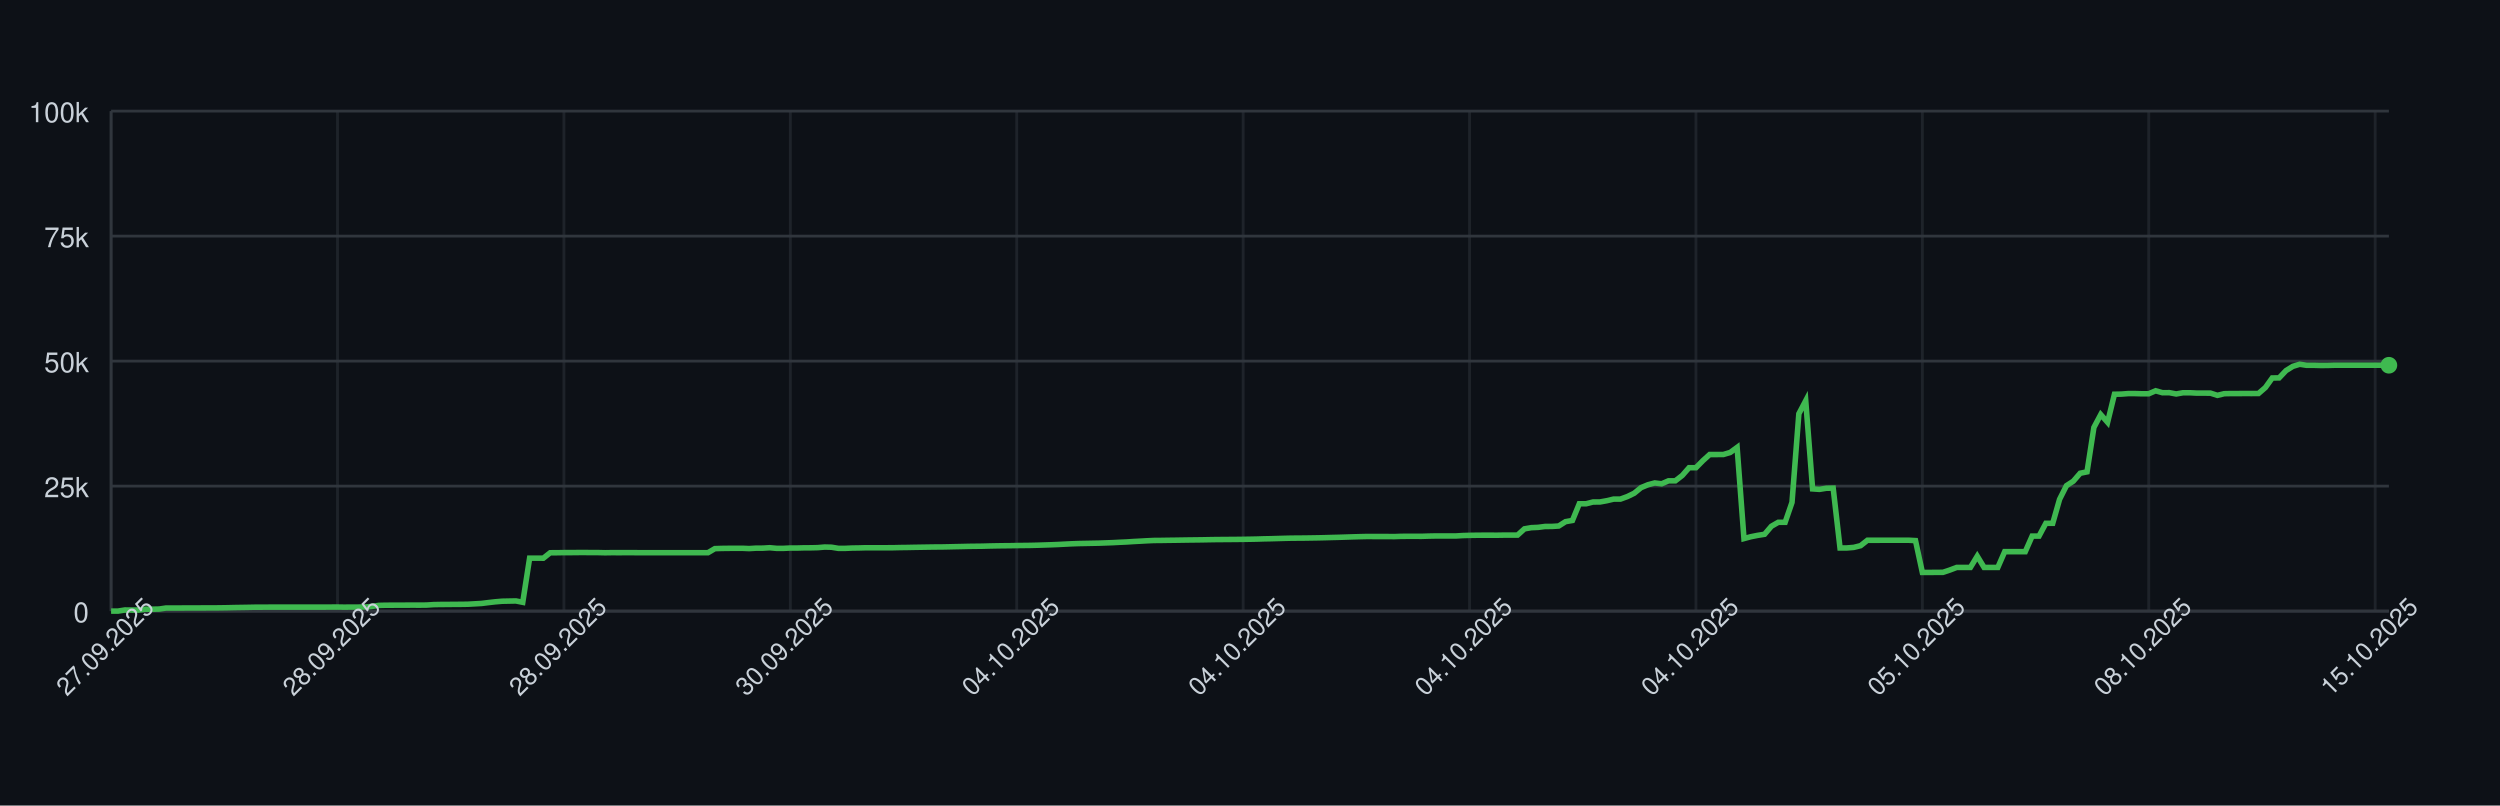
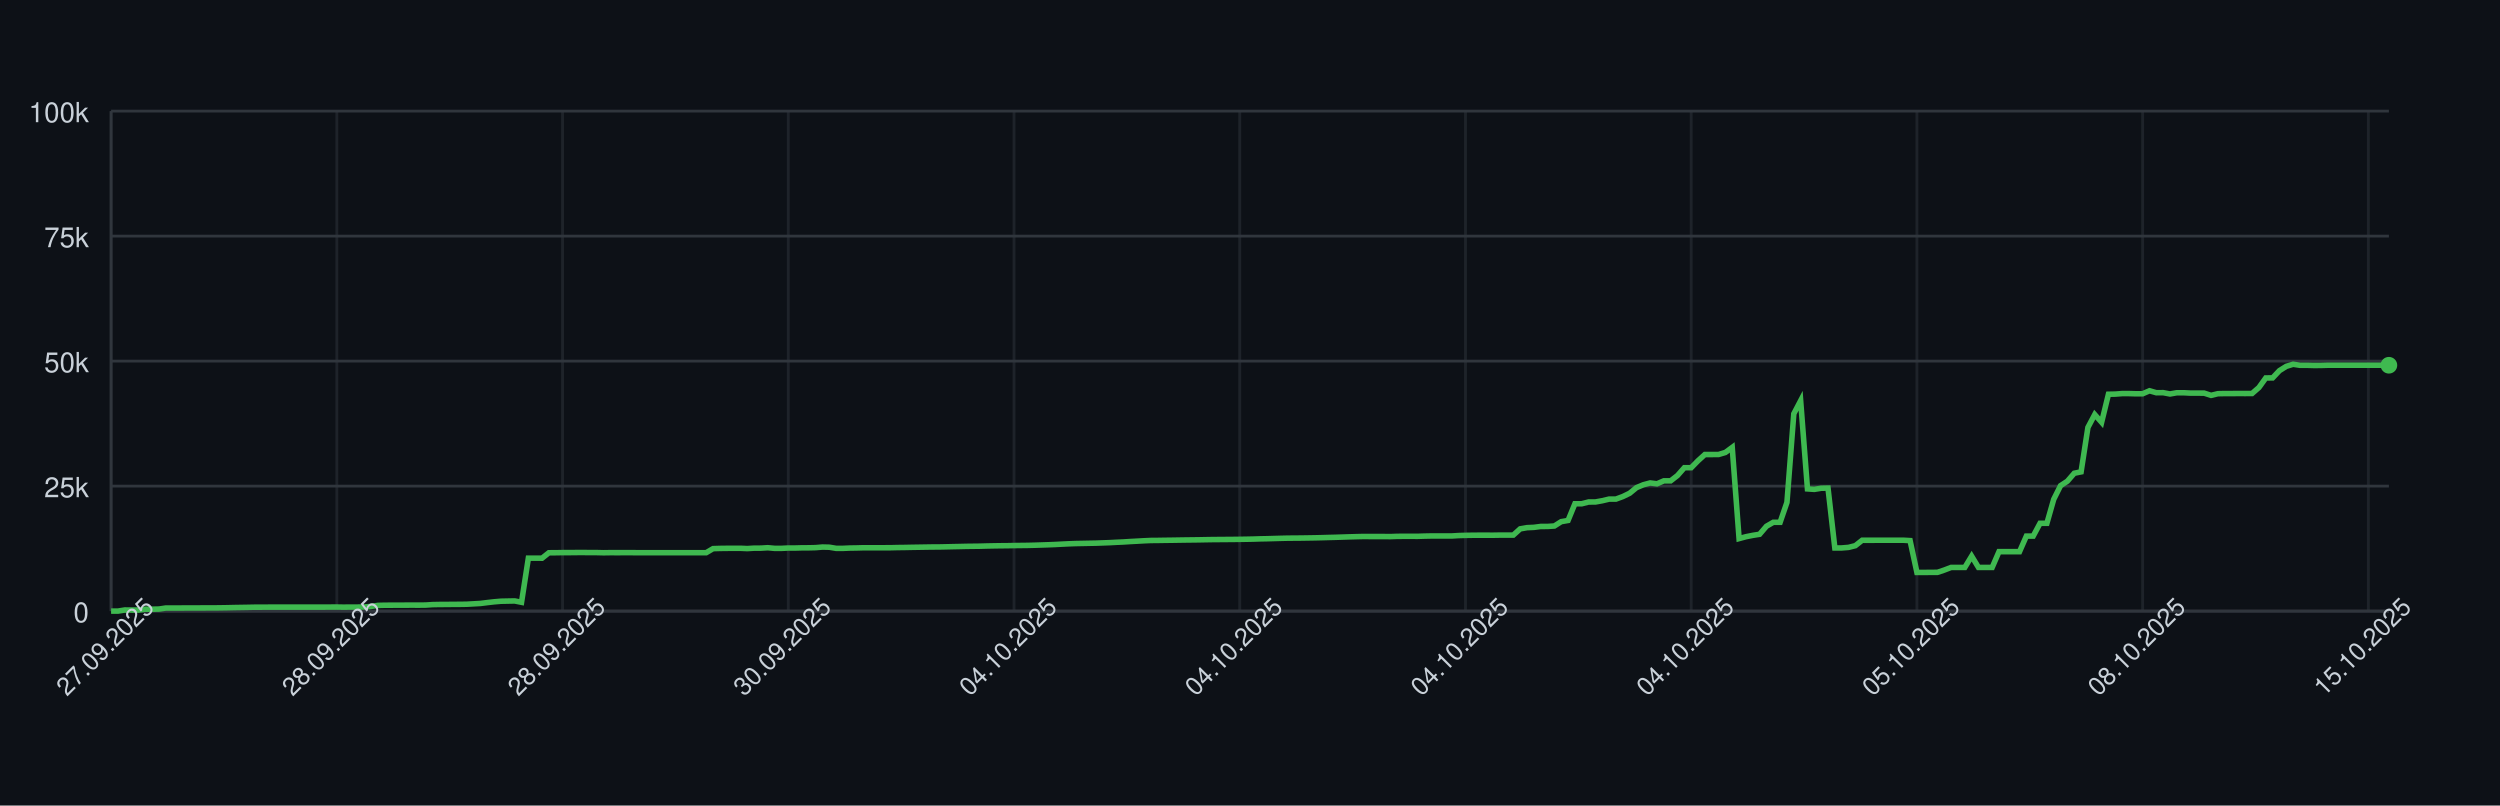
<svg xmlns="http://www.w3.org/2000/svg" width="900" height="290" style="font-family: -apple-system, BlinkMacSystemFont, 'Segoe UI', Helvetica, Arial, sans-serif;">
  <rect width="100%" height="100%" fill="#0d1117" />
  <g>
    <line x1="40" y1="220.00" x2="860" y2="220.00" stroke="#30363d" />
    <text x="32" y="224.00" font-size="10" fill="#c9d1d9" text-anchor="end">0</text>
    <line x1="40" y1="175.00" x2="860" y2="175.00" stroke="#30363d" />
    <text x="32" y="179.00" font-size="10" fill="#c9d1d9" text-anchor="end">25k</text>
    <line x1="40" y1="130.00" x2="860" y2="130.00" stroke="#30363d" />
    <text x="32" y="134.00" font-size="10" fill="#c9d1d9" text-anchor="end">50k</text>
    <line x1="40" y1="85.00" x2="860" y2="85.00" stroke="#30363d" />
    <text x="32" y="89.00" font-size="10" fill="#c9d1d9" text-anchor="end">75k</text>
    <line x1="40" y1="40.00" x2="860" y2="40.00" stroke="#30363d" />
    <text x="32" y="44.00" font-size="10" fill="#c9d1d9" text-anchor="end">100k</text>
    <line x1="40.00" y1="40" x2="40.00" y2="220" stroke="#30363d" opacity="0.5" />
-     <line x1="121.51" y1="40" x2="121.51" y2="220" stroke="#30363d" opacity="0.5" />
-     <line x1="203.01" y1="40" x2="203.01" y2="220" stroke="#30363d" opacity="0.5" />
-     <line x1="284.52" y1="40" x2="284.52" y2="220" stroke="#30363d" opacity="0.5" />
-     <line x1="366.02" y1="40" x2="366.02" y2="220" stroke="#30363d" opacity="0.5" />
-     <line x1="447.53" y1="40" x2="447.53" y2="220" stroke="#30363d" opacity="0.5" />
-     <line x1="529.04" y1="40" x2="529.04" y2="220" stroke="#30363d" opacity="0.5" />
-     <line x1="610.54" y1="40" x2="610.54" y2="220" stroke="#30363d" opacity="0.5" />
-     <line x1="692.05" y1="40" x2="692.05" y2="220" stroke="#30363d" opacity="0.5" />
-     <line x1="773.55" y1="40" x2="773.55" y2="220" stroke="#30363d" opacity="0.5" />
-     <line x1="855.06" y1="40" x2="855.06" y2="220" stroke="#30363d" opacity="0.5" />
+     <line x1="121.26" y1="40" x2="121.26" y2="220" stroke="#30363d" opacity="0.5" />
+     <line x1="202.52" y1="40" x2="202.52" y2="220" stroke="#30363d" opacity="0.5" />
+     <line x1="283.78" y1="40" x2="283.78" y2="220" stroke="#30363d" opacity="0.5" />
+     <line x1="365.05" y1="40" x2="365.05" y2="220" stroke="#30363d" opacity="0.5" />
+     <line x1="446.31" y1="40" x2="446.31" y2="220" stroke="#30363d" opacity="0.5" />
+     <line x1="527.57" y1="40" x2="527.57" y2="220" stroke="#30363d" opacity="0.5" />
+     <line x1="608.83" y1="40" x2="608.83" y2="220" stroke="#30363d" opacity="0.5" />
+     <line x1="690.09" y1="40" x2="690.09" y2="220" stroke="#30363d" opacity="0.5" />
+     <line x1="771.35" y1="40" x2="771.35" y2="220" stroke="#30363d" opacity="0.5" />
+     <line x1="852.61" y1="40" x2="852.61" y2="220" stroke="#30363d" opacity="0.5" />
    <line x1="40" y1="220" x2="860" y2="220" stroke="#30363d" />
    <line x1="40" y1="40" x2="40" y2="220" stroke="#30363d" />
-     <path d="M 40.00 220.00 L 42.47 220.00 L 44.94 219.60 L 47.41 219.62 L 49.88 219.63 L 52.35 219.32 L 54.82 219.31 L 57.29 219.26 L 59.76 218.89 L 62.23 218.89 L 64.70 218.89 L 67.17 218.87 L 69.64 218.87 L 72.11 218.86 L 74.58 218.85 L 77.05 218.85 L 79.52 218.82 L 81.99 218.78 L 84.46 218.72 L 86.93 218.68 L 89.40 218.64 L 91.87 218.59 L 94.34 218.59 L 96.81 218.57 L 99.28 218.57 L 101.75 218.57 L 104.22 218.57 L 106.69 218.57 L 109.16 218.57 L 111.63 218.57 L 114.10 218.57 L 116.57 218.57 L 119.04 218.55 L 121.51 218.54 L 123.98 218.58 L 126.45 218.55 L 128.92 218.55 L 131.39 218.53 L 133.86 218.31 L 136.33 217.94 L 138.80 217.88 L 141.27 217.87 L 143.73 217.86 L 146.20 217.85 L 148.67 217.84 L 151.14 217.85 L 153.61 217.82 L 156.08 217.66 L 158.55 217.61 L 161.02 217.60 L 163.49 217.57 L 165.96 217.56 L 168.43 217.52 L 170.90 217.38 L 173.37 217.24 L 175.84 216.93 L 178.31 216.65 L 180.78 216.44 L 183.25 216.39 L 185.72 216.34 L 188.19 216.83 L 190.66 200.94 L 193.13 200.94 L 195.60 200.95 L 198.07 198.99 L 200.54 198.98 L 203.01 198.94 L 205.48 198.94 L 207.95 198.91 L 210.42 198.90 L 212.89 198.93 L 215.36 198.93 L 217.83 198.99 L 220.30 198.95 L 222.77 198.96 L 225.24 198.95 L 227.71 198.95 L 230.18 198.97 L 232.65 198.97 L 235.12 198.97 L 237.59 198.97 L 240.06 198.97 L 242.53 198.97 L 245.00 198.97 L 247.47 198.97 L 249.94 198.97 L 252.41 198.97 L 254.88 198.97 L 257.35 197.51 L 259.82 197.43 L 262.29 197.40 L 264.76 197.38 L 267.23 197.38 L 269.70 197.49 L 272.17 197.34 L 274.64 197.33 L 277.11 197.18 L 279.58 197.41 L 282.05 197.41 L 284.52 197.29 L 286.99 197.29 L 289.46 197.22 L 291.93 197.21 L 294.40 197.15 L 296.87 196.94 L 299.34 197.00 L 301.81 197.41 L 304.28 197.41 L 306.75 197.30 L 309.22 197.26 L 311.69 197.19 L 314.16 197.19 L 316.63 197.19 L 319.10 197.19 L 321.57 197.18 L 324.04 197.12 L 326.51 197.09 L 328.98 197.04 L 331.45 197.00 L 333.92 196.96 L 336.39 196.92 L 338.86 196.91 L 341.33 196.86 L 343.80 196.80 L 346.27 196.75 L 348.73 196.69 L 351.20 196.66 L 353.67 196.63 L 356.14 196.56 L 358.61 196.51 L 361.08 196.47 L 363.55 196.45 L 366.02 196.40 L 368.49 196.37 L 370.96 196.34 L 373.43 196.28 L 375.90 196.20 L 378.37 196.12 L 380.84 196.02 L 383.31 195.89 L 385.78 195.77 L 388.25 195.68 L 390.72 195.63 L 393.19 195.58 L 395.66 195.53 L 398.13 195.44 L 400.60 195.35 L 403.07 195.22 L 405.54 195.11 L 408.01 194.95 L 410.48 194.82 L 412.95 194.68 L 415.42 194.57 L 417.89 194.55 L 420.36 194.51 L 422.83 194.48 L 425.30 194.44 L 427.77 194.40 L 430.24 194.37 L 432.71 194.34 L 435.18 194.29 L 437.65 194.25 L 440.12 194.23 L 442.59 194.21 L 445.06 194.19 L 447.53 194.16 L 450.00 194.12 L 452.47 194.07 L 454.94 193.99 L 457.41 193.94 L 459.88 193.87 L 462.35 193.80 L 464.82 193.74 L 467.29 193.72 L 469.76 193.70 L 472.23 193.66 L 474.70 193.62 L 477.17 193.56 L 479.64 193.49 L 482.11 193.43 L 484.58 193.35 L 487.05 193.27 L 489.52 193.20 L 491.99 193.14 L 494.46 193.15 L 496.93 193.15 L 499.40 193.15 L 501.87 193.18 L 504.34 193.09 L 506.81 193.07 L 509.28 193.07 L 511.75 193.08 L 514.22 193.00 L 516.69 192.95 L 519.16 192.95 L 521.63 192.95 L 524.10 192.95 L 526.57 192.80 L 529.04 192.73 L 531.51 192.69 L 533.98 192.67 L 536.45 192.67 L 538.92 192.68 L 541.39 192.64 L 543.86 192.63 L 546.33 192.63 L 548.80 190.39 L 551.27 189.96 L 553.73 189.85 L 556.20 189.53 L 558.67 189.52 L 561.14 189.36 L 563.61 187.79 L 566.08 187.36 L 568.55 181.35 L 571.02 181.35 L 573.49 180.72 L 575.96 180.71 L 578.43 180.26 L 580.90 179.68 L 583.37 179.67 L 585.84 178.77 L 588.31 177.57 L 590.78 175.55 L 593.25 174.52 L 595.72 173.86 L 598.19 174.17 L 600.66 173.10 L 603.13 173.10 L 605.60 171.18 L 608.07 168.37 L 610.54 168.37 L 613.01 165.86 L 615.48 163.63 L 617.95 163.63 L 620.42 163.62 L 622.89 162.88 L 625.36 161.06 L 627.83 193.89 L 630.30 193.22 L 632.77 192.73 L 635.24 192.34 L 637.71 189.45 L 640.18 188.03 L 642.65 188.03 L 645.12 180.86 L 647.59 148.96 L 650.06 144.25 L 652.53 176.00 L 655.00 176.17 L 657.47 175.77 L 659.94 175.72 L 662.41 197.26 L 664.88 197.26 L 667.35 197.06 L 669.82 196.44 L 672.29 194.49 L 674.76 194.50 L 677.23 194.49 L 679.70 194.49 L 682.17 194.49 L 684.64 194.48 L 687.11 194.48 L 689.58 194.62 L 692.05 206.08 L 694.52 206.08 L 696.99 206.05 L 699.46 206.04 L 701.93 205.22 L 704.40 204.28 L 706.87 204.28 L 709.34 204.28 L 711.81 200.22 L 714.28 204.28 L 716.75 204.28 L 719.22 204.28 L 721.69 198.60 L 724.16 198.60 L 726.63 198.60 L 729.10 198.60 L 731.57 193.00 L 734.04 193.00 L 736.51 188.39 L 738.98 188.39 L 741.45 179.75 L 743.92 174.84 L 746.39 173.23 L 748.86 170.37 L 751.33 169.87 L 753.80 153.88 L 756.27 149.24 L 758.73 152.04 L 761.20 141.93 L 763.67 141.88 L 766.14 141.69 L 768.61 141.69 L 771.08 141.76 L 773.55 141.75 L 776.02 140.68 L 778.49 141.38 L 780.96 141.36 L 783.43 141.83 L 785.90 141.39 L 788.37 141.39 L 790.84 141.52 L 793.31 141.52 L 795.78 141.53 L 798.25 142.33 L 800.72 141.73 L 803.19 141.68 L 805.66 141.68 L 808.13 141.66 L 810.60 141.67 L 813.07 141.65 L 815.54 139.51 L 818.01 136.07 L 820.48 136.04 L 822.95 133.43 L 825.42 131.89 L 827.89 131.13 L 830.36 131.51 L 832.83 131.50 L 835.30 131.57 L 837.77 131.56 L 840.24 131.49 L 842.71 131.49 L 845.18 131.49 L 847.65 131.49 L 850.12 131.49 L 852.59 131.49 L 855.06 131.49 L 857.53 131.49 L 860.00 131.49" fill="none" stroke="#3fb950" stroke-width="2" />
+     <path d="M 40.00 220.00 L 42.46 220.00 L 44.92 219.60 L 47.39 219.62 L 49.85 219.63 L 52.31 219.32 L 54.77 219.31 L 57.24 219.26 L 59.70 218.89 L 62.16 218.89 L 64.62 218.89 L 67.09 218.87 L 69.55 218.87 L 72.01 218.86 L 74.47 218.85 L 76.94 218.85 L 79.40 218.82 L 81.86 218.78 L 84.32 218.72 L 86.79 218.68 L 89.25 218.64 L 91.71 218.59 L 94.17 218.59 L 96.64 218.57 L 99.10 218.57 L 101.56 218.57 L 104.02 218.57 L 106.49 218.57 L 108.95 218.57 L 111.41 218.57 L 113.87 218.57 L 116.34 218.57 L 118.80 218.55 L 121.26 218.54 L 123.72 218.58 L 126.19 218.55 L 128.65 218.55 L 131.11 218.53 L 133.57 218.31 L 136.04 217.94 L 138.50 217.88 L 140.96 217.87 L 143.42 217.86 L 145.89 217.85 L 148.35 217.84 L 150.81 217.85 L 153.27 217.82 L 155.74 217.66 L 158.20 217.61 L 160.66 217.60 L 163.12 217.57 L 165.59 217.56 L 168.05 217.52 L 170.51 217.38 L 172.97 217.24 L 175.44 216.93 L 177.90 216.65 L 180.36 216.44 L 182.82 216.39 L 185.29 216.34 L 187.75 216.83 L 190.21 200.94 L 192.67 200.94 L 195.14 200.95 L 197.60 198.99 L 200.06 198.98 L 202.52 198.94 L 204.98 198.94 L 207.45 198.91 L 209.91 198.90 L 212.37 198.93 L 214.83 198.93 L 217.30 198.99 L 219.76 198.95 L 222.22 198.96 L 224.68 198.95 L 227.15 198.95 L 229.61 198.97 L 232.07 198.97 L 234.53 198.97 L 237.00 198.97 L 239.46 198.97 L 241.92 198.97 L 244.38 198.97 L 246.85 198.97 L 249.31 198.97 L 251.77 198.97 L 254.23 198.97 L 256.70 197.51 L 259.16 197.43 L 261.62 197.40 L 264.08 197.38 L 266.55 197.38 L 269.01 197.49 L 271.47 197.34 L 273.93 197.33 L 276.40 197.18 L 278.86 197.41 L 281.32 197.41 L 283.78 197.29 L 286.25 197.29 L 288.71 197.22 L 291.17 197.21 L 293.63 197.15 L 296.10 196.94 L 298.56 197.00 L 301.02 197.41 L 303.48 197.41 L 305.95 197.30 L 308.41 197.26 L 310.87 197.19 L 313.33 197.19 L 315.80 197.19 L 318.26 197.19 L 320.72 197.18 L 323.18 197.12 L 325.65 197.09 L 328.11 197.04 L 330.57 197.00 L 333.03 196.96 L 335.50 196.92 L 337.96 196.91 L 340.42 196.86 L 342.88 196.80 L 345.35 196.75 L 347.81 196.69 L 350.27 196.66 L 352.73 196.63 L 355.20 196.56 L 357.66 196.51 L 360.12 196.47 L 362.58 196.45 L 365.05 196.40 L 367.51 196.37 L 369.97 196.34 L 372.43 196.28 L 374.89 196.20 L 377.36 196.12 L 379.82 196.02 L 382.28 195.89 L 384.74 195.77 L 387.21 195.68 L 389.67 195.63 L 392.13 195.58 L 394.59 195.53 L 397.06 195.44 L 399.52 195.35 L 401.98 195.22 L 404.44 195.11 L 406.91 194.95 L 409.37 194.82 L 411.83 194.68 L 414.29 194.57 L 416.76 194.55 L 419.22 194.51 L 421.68 194.48 L 424.14 194.44 L 426.61 194.40 L 429.07 194.37 L 431.53 194.34 L 433.99 194.29 L 436.46 194.25 L 438.92 194.23 L 441.38 194.21 L 443.84 194.19 L 446.31 194.16 L 448.77 194.12 L 451.23 194.07 L 453.69 193.99 L 456.16 193.94 L 458.62 193.87 L 461.08 193.80 L 463.54 193.74 L 466.01 193.72 L 468.47 193.70 L 470.93 193.66 L 473.39 193.62 L 475.86 193.56 L 478.32 193.49 L 480.78 193.43 L 483.24 193.35 L 485.71 193.27 L 488.17 193.20 L 490.63 193.14 L 493.09 193.15 L 495.56 193.15 L 498.02 193.15 L 500.48 193.18 L 502.94 193.09 L 505.41 193.07 L 507.87 193.07 L 510.33 193.08 L 512.79 193.00 L 515.26 192.95 L 517.72 192.95 L 520.18 192.95 L 522.64 192.95 L 525.11 192.80 L 527.57 192.73 L 530.03 192.69 L 532.49 192.67 L 534.95 192.67 L 537.42 192.68 L 539.88 192.64 L 542.34 192.63 L 544.80 192.63 L 547.27 190.39 L 549.73 189.96 L 552.19 189.85 L 554.65 189.53 L 557.12 189.52 L 559.58 189.36 L 562.04 187.79 L 564.50 187.36 L 566.97 181.35 L 569.43 181.35 L 571.89 180.72 L 574.35 180.71 L 576.82 180.26 L 579.28 179.68 L 581.74 179.67 L 584.20 178.77 L 586.67 177.57 L 589.13 175.55 L 591.59 174.52 L 594.05 173.86 L 596.52 174.17 L 598.98 173.10 L 601.44 173.10 L 603.90 171.18 L 606.37 168.37 L 608.83 168.37 L 611.29 165.86 L 613.75 163.63 L 616.22 163.63 L 618.68 163.62 L 621.14 162.88 L 623.60 161.06 L 626.07 193.89 L 628.53 193.22 L 630.99 192.73 L 633.45 192.34 L 635.92 189.45 L 638.38 188.03 L 640.84 188.03 L 643.30 180.86 L 645.77 148.96 L 648.23 144.25 L 650.69 176.00 L 653.15 176.17 L 655.62 175.77 L 658.08 175.72 L 660.54 197.26 L 663.00 197.26 L 665.47 197.06 L 667.93 196.44 L 670.39 194.49 L 672.85 194.50 L 675.32 194.49 L 677.78 194.49 L 680.24 194.49 L 682.70 194.48 L 685.17 194.48 L 687.63 194.62 L 690.09 206.08 L 692.55 206.08 L 695.02 206.05 L 697.48 206.04 L 699.94 205.22 L 702.40 204.28 L 704.86 204.28 L 707.33 204.28 L 709.79 200.22 L 712.25 204.28 L 714.71 204.28 L 717.18 204.28 L 719.64 198.60 L 722.10 198.60 L 724.56 198.60 L 727.03 198.60 L 729.49 193.00 L 731.95 193.00 L 734.41 188.39 L 736.88 188.39 L 739.34 179.75 L 741.80 174.84 L 744.26 173.23 L 746.73 170.37 L 749.19 169.87 L 751.65 153.88 L 754.11 149.24 L 756.58 152.04 L 759.04 141.93 L 761.50 141.88 L 763.96 141.69 L 766.43 141.69 L 768.89 141.76 L 771.35 141.75 L 773.81 140.68 L 776.28 141.38 L 778.74 141.36 L 781.20 141.83 L 783.66 141.39 L 786.13 141.39 L 788.59 141.52 L 791.05 141.52 L 793.51 141.53 L 795.98 142.33 L 798.44 141.73 L 800.90 141.68 L 803.36 141.68 L 805.83 141.66 L 808.29 141.67 L 810.75 141.65 L 813.21 139.51 L 815.68 136.07 L 818.14 136.04 L 820.60 133.43 L 823.06 131.89 L 825.53 131.13 L 827.99 131.51 L 830.45 131.50 L 832.91 131.57 L 835.38 131.56 L 837.84 131.49 L 840.30 131.49 L 842.76 131.49 L 845.23 131.49 L 847.69 131.49 L 850.15 131.49 L 852.61 131.49 L 855.08 131.49 L 857.54 131.49 L 860.00 131.49" fill="none" stroke="#3fb950" stroke-width="2" />
    <circle cx="860.00" cy="131.49" r="3" fill="#3fb950" />
    <text x="40.00" y="235.00" font-size="9" fill="#c9d1d9" text-anchor="middle" transform="rotate(-45 40.00 235.00)">27.09.2025</text>
-     <text x="121.51" y="235.00" font-size="9" fill="#c9d1d9" text-anchor="middle" transform="rotate(-45 121.51 235.00)">28.09.2025</text>
-     <text x="203.01" y="235.00" font-size="9" fill="#c9d1d9" text-anchor="middle" transform="rotate(-45 203.01 235.00)">28.09.2025</text>
-     <text x="284.52" y="235.00" font-size="9" fill="#c9d1d9" text-anchor="middle" transform="rotate(-45 284.52 235.00)">30.09.2025</text>
-     <text x="366.02" y="235.00" font-size="9" fill="#c9d1d9" text-anchor="middle" transform="rotate(-45 366.02 235.00)">04.10.2025</text>
-     <text x="447.53" y="235.00" font-size="9" fill="#c9d1d9" text-anchor="middle" transform="rotate(-45 447.53 235.00)">04.10.2025</text>
-     <text x="529.04" y="235.00" font-size="9" fill="#c9d1d9" text-anchor="middle" transform="rotate(-45 529.04 235.00)">04.10.2025</text>
-     <text x="610.54" y="235.00" font-size="9" fill="#c9d1d9" text-anchor="middle" transform="rotate(-45 610.54 235.00)">04.10.2025</text>
-     <text x="692.05" y="235.00" font-size="9" fill="#c9d1d9" text-anchor="middle" transform="rotate(-45 692.05 235.00)">05.10.2025</text>
-     <text x="773.55" y="235.00" font-size="9" fill="#c9d1d9" text-anchor="middle" transform="rotate(-45 773.55 235.00)">08.10.2025</text>
-     <text x="855.06" y="235.00" font-size="9" fill="#c9d1d9" text-anchor="middle" transform="rotate(-45 855.06 235.00)">15.10.2025</text>
+     <text x="121.26" y="235.00" font-size="9" fill="#c9d1d9" text-anchor="middle" transform="rotate(-45 121.26 235.00)">28.09.2025</text>
+     <text x="202.52" y="235.00" font-size="9" fill="#c9d1d9" text-anchor="middle" transform="rotate(-45 202.52 235.00)">28.09.2025</text>
+     <text x="283.78" y="235.00" font-size="9" fill="#c9d1d9" text-anchor="middle" transform="rotate(-45 283.78 235.00)">30.09.2025</text>
+     <text x="365.05" y="235.00" font-size="9" fill="#c9d1d9" text-anchor="middle" transform="rotate(-45 365.05 235.00)">04.10.2025</text>
+     <text x="446.31" y="235.00" font-size="9" fill="#c9d1d9" text-anchor="middle" transform="rotate(-45 446.31 235.00)">04.10.2025</text>
+     <text x="527.57" y="235.00" font-size="9" fill="#c9d1d9" text-anchor="middle" transform="rotate(-45 527.57 235.00)">04.10.2025</text>
+     <text x="608.83" y="235.00" font-size="9" fill="#c9d1d9" text-anchor="middle" transform="rotate(-45 608.83 235.00)">04.10.2025</text>
+     <text x="690.09" y="235.00" font-size="9" fill="#c9d1d9" text-anchor="middle" transform="rotate(-45 690.09 235.00)">05.10.2025</text>
+     <text x="771.35" y="235.00" font-size="9" fill="#c9d1d9" text-anchor="middle" transform="rotate(-45 771.35 235.00)">08.10.2025</text>
+     <text x="852.61" y="235.00" font-size="9" fill="#c9d1d9" text-anchor="middle" transform="rotate(-45 852.61 235.00)">15.10.2025</text>
  </g>
</svg>
